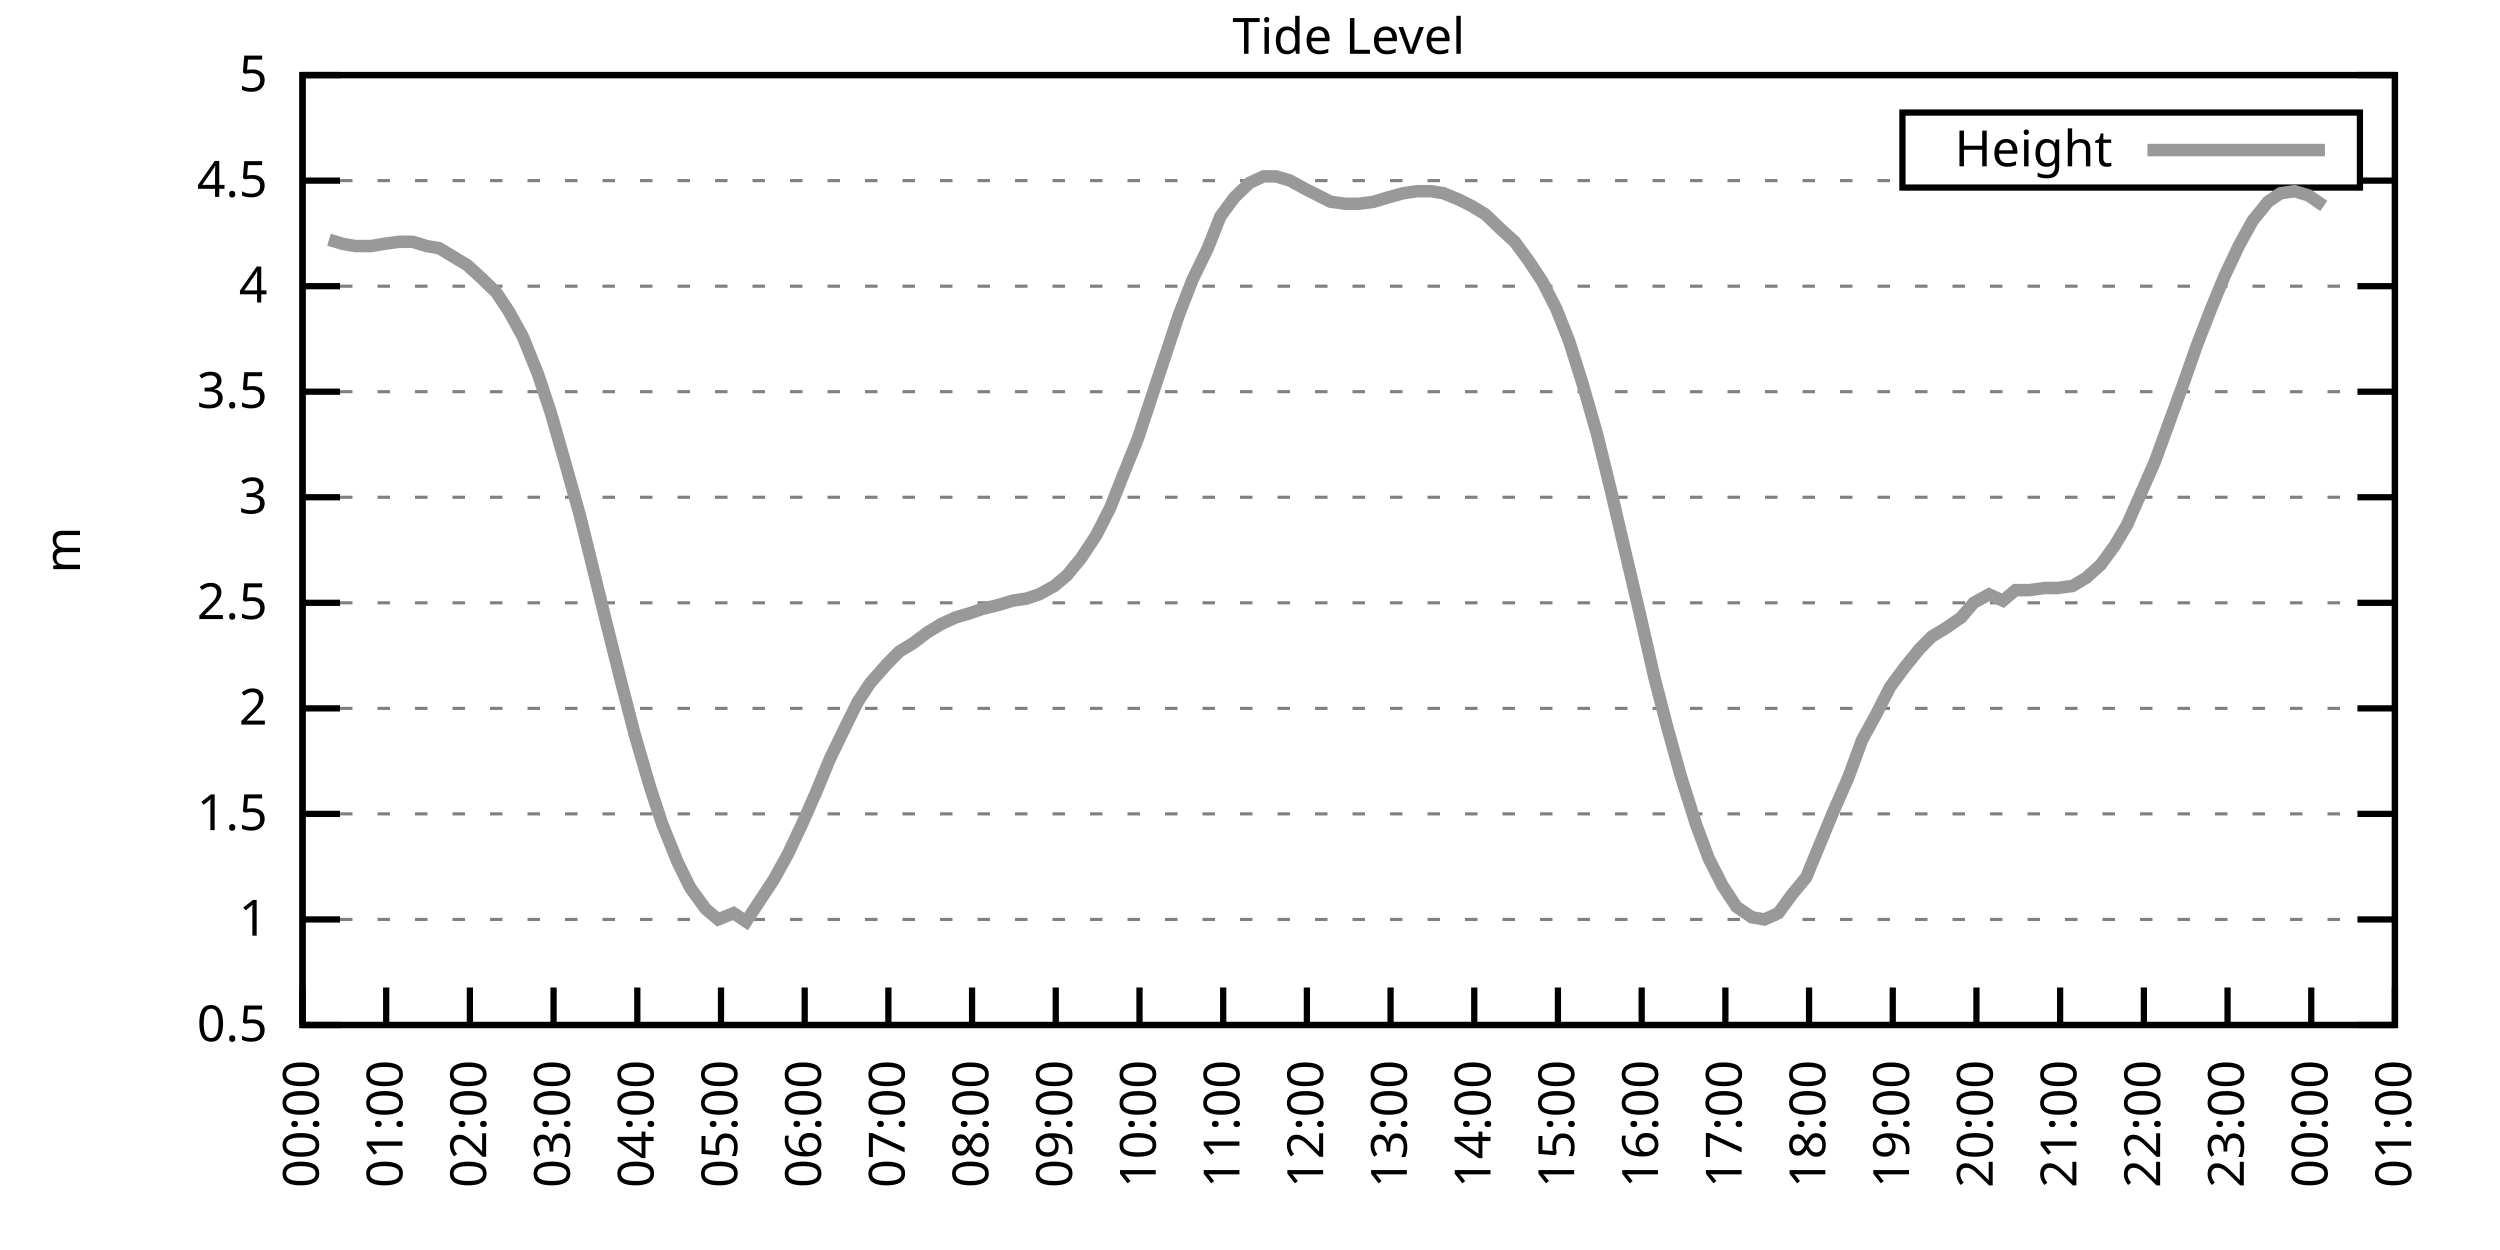
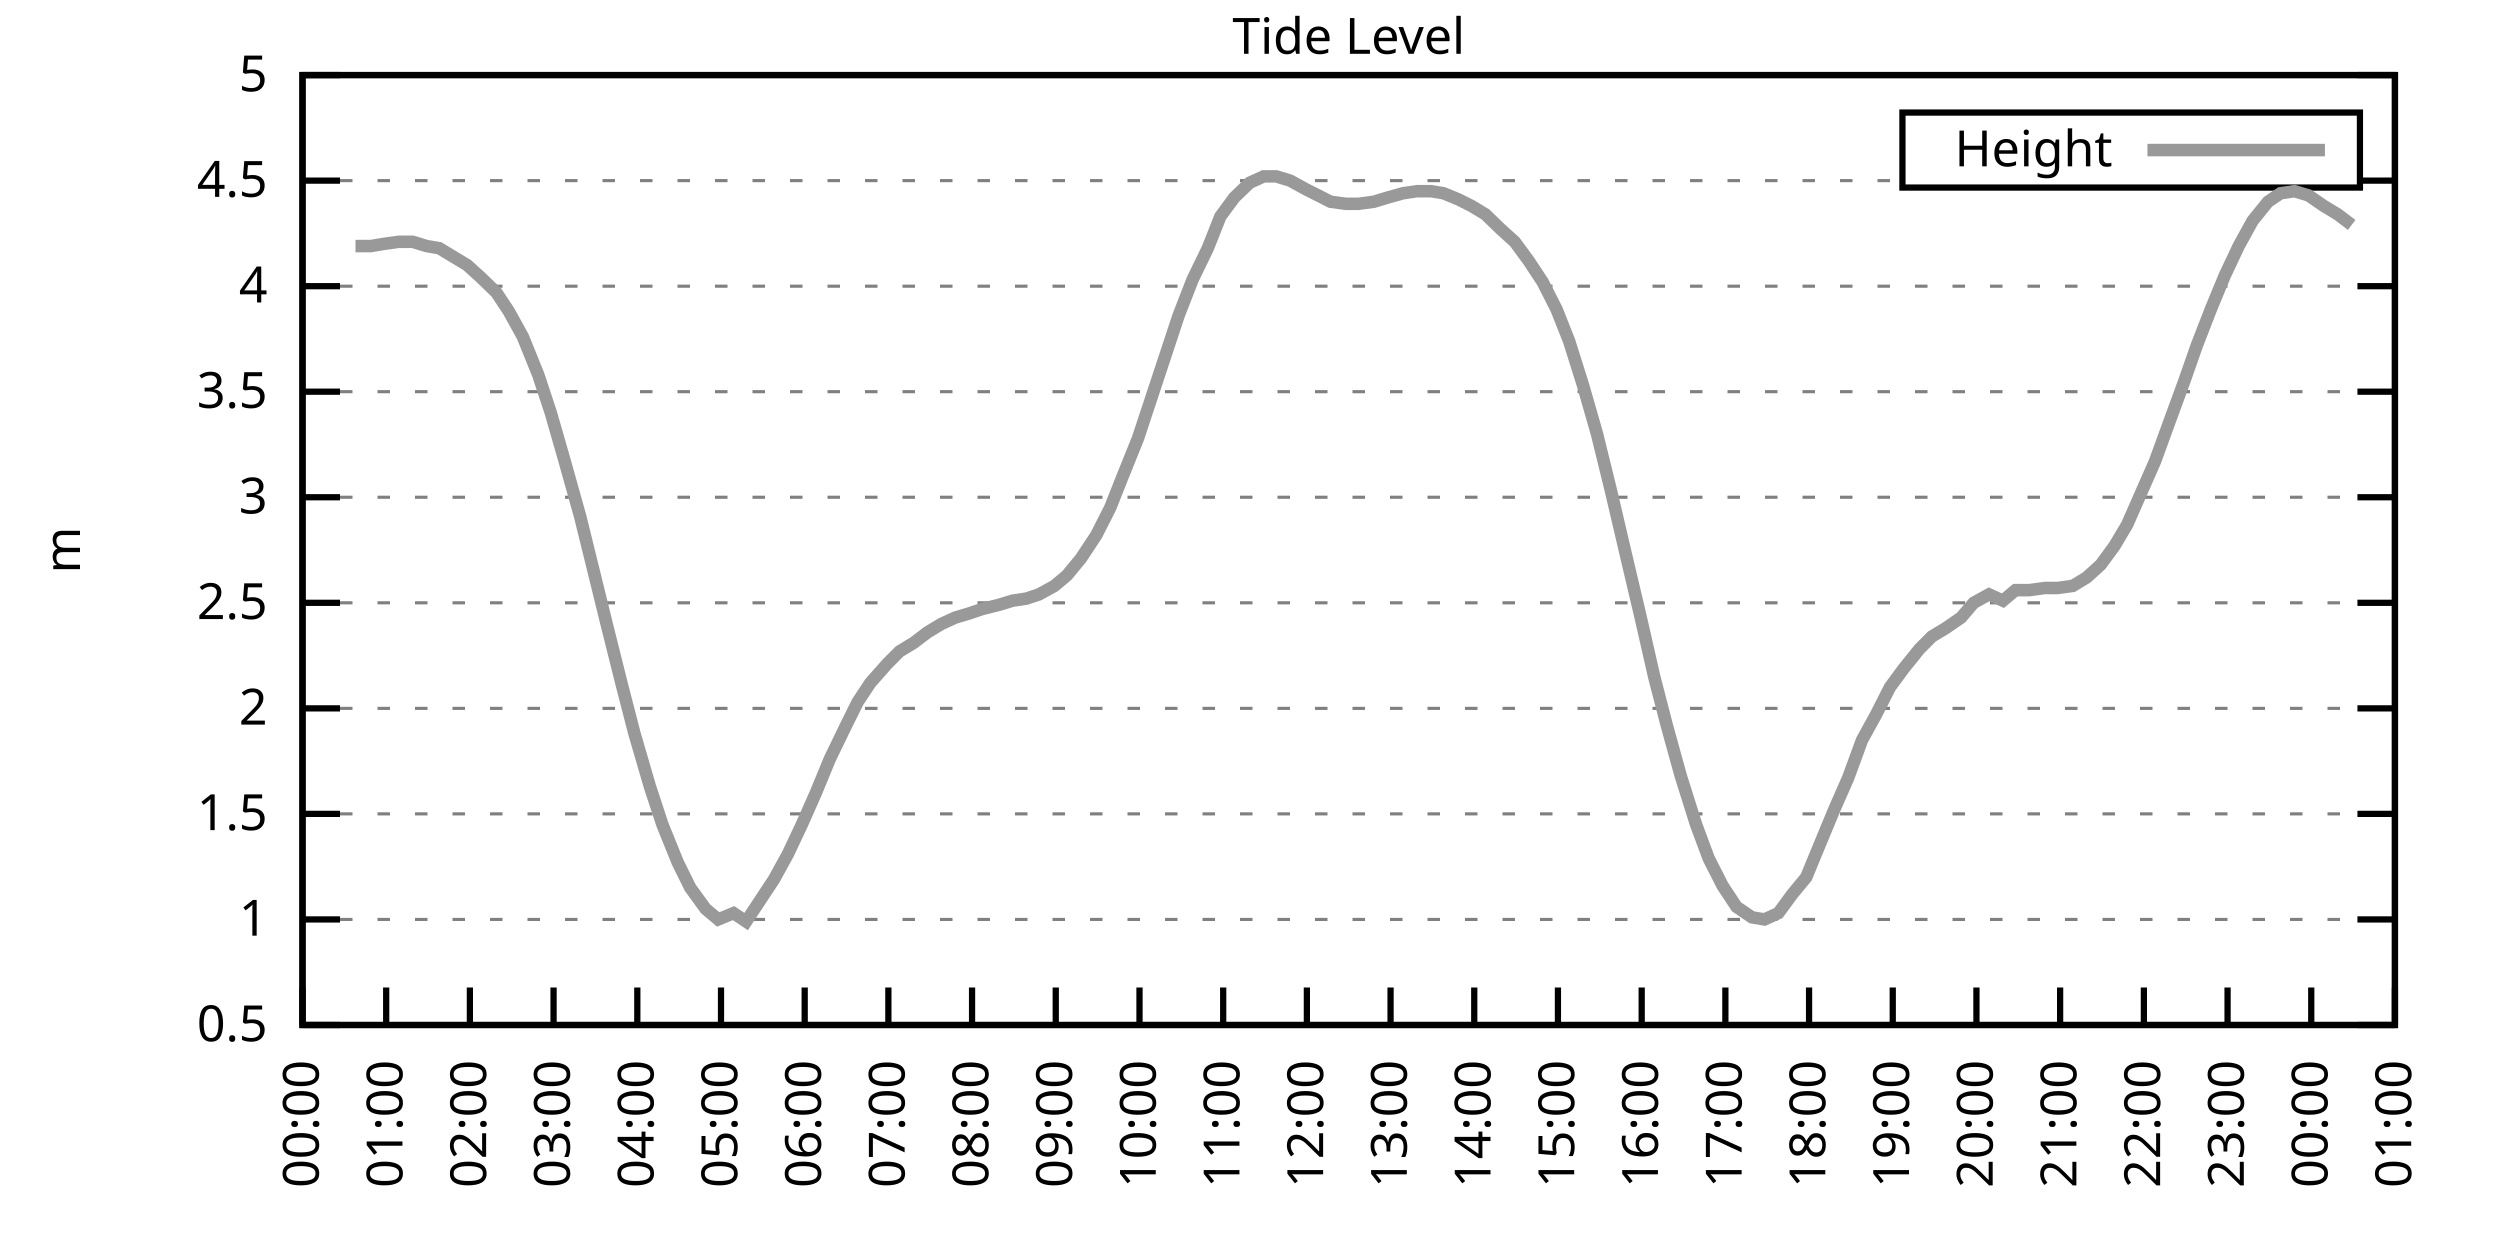
<svg xmlns="http://www.w3.org/2000/svg" xmlns:xlink="http://www.w3.org/1999/xlink" width="400" height="200" viewBox="0 0 400 200">
  <g id="gnuplot_canvas">
    <rect x="0" y="0" width="400" height="200" fill="none" />
    <defs>
      <circle id="gpDot" r="0.5" stroke-width="0.5" stroke="currentColor" />
      <path id="gpPt0" stroke-width="0.333" stroke="currentColor" d="M-1,0 h2 M0,-1 v2" />
      <path id="gpPt1" stroke-width="0.333" stroke="currentColor" d="M-1,-1 L1,1 M1,-1 L-1,1" />
      <path id="gpPt2" stroke-width="0.333" stroke="currentColor" d="M-1,0 L1,0 M0,-1 L0,1 M-1,-1 L1,1 M-1,1 L1,-1" />
      <rect id="gpPt3" stroke-width="0.333" stroke="currentColor" x="-1" y="-1" width="2" height="2" />
      <rect id="gpPt4" stroke-width="0.333" stroke="currentColor" fill="currentColor" x="-1" y="-1" width="2" height="2" />
      <circle id="gpPt5" stroke-width="0.333" stroke="currentColor" cx="0" cy="0" r="1" />
      <use xlink:href="#gpPt5" id="gpPt6" fill="currentColor" stroke="none" />
      <path id="gpPt7" stroke-width="0.333" stroke="currentColor" d="M0,-1.33 L-1.33,0.67 L1.33,0.67 z" />
      <use xlink:href="#gpPt7" id="gpPt8" fill="currentColor" stroke="none" />
      <use xlink:href="#gpPt7" id="gpPt9" stroke="currentColor" transform="rotate(180)" />
      <use xlink:href="#gpPt9" id="gpPt10" fill="currentColor" stroke="none" />
      <use xlink:href="#gpPt3" id="gpPt11" stroke="currentColor" transform="rotate(45)" />
      <use xlink:href="#gpPt11" id="gpPt12" fill="currentColor" stroke="none" />
      <path id="gpPt13" stroke-width="0.333" stroke="currentColor" d="M0,1.330 L1.265,0.411 L0.782,-1.067 L-0.782,-1.076 L-1.265,0.411 z" />
      <use xlink:href="#gpPt13" id="gpPt14" fill="currentColor" stroke="none" />
      <filter id="textbox" filterUnits="objectBoundingBox" x="0" y="0" height="1" width="1">
        <feFlood flood-color="white" flood-opacity="1" result="bgnd" />
        <feComposite in="SourceGraphic" in2="bgnd" operator="atop" />
      </filter>
      <filter id="greybox" filterUnits="objectBoundingBox" x="0" y="0" height="1" width="1">
        <feFlood flood-color="lightgrey" flood-opacity="1" result="grey" />
        <feComposite in="SourceGraphic" in2="grey" operator="atop" />
      </filter>
    </defs>
    <g fill="none" color="white" stroke="currentColor" stroke-width="1.00" stroke-linecap="butt" stroke-linejoin="miter">
</g>
    <g fill="none" color="black" stroke="currentColor" stroke-width="1.00" stroke-linecap="butt" stroke-linejoin="miter">
      <g stroke="none" shape-rendering="crispEdges">
        <polygon fill="rgb(255, 255, 255)" points="48.40,164.00 383.18,164.00 383.18,12.02 48.40,12.02 " />
      </g>
    </g>
    <g fill="none" color="black" stroke="currentColor" stroke-width="1.00" stroke-linecap="butt" stroke-linejoin="miter">
</g>
    <g fill="none" color="black" stroke="black" stroke-width="0.50" stroke-linecap="butt" stroke-linejoin="miter">
</g>
    <g fill="none" color="gray" stroke="currentColor" stroke-width="0.50" stroke-linecap="butt" stroke-linejoin="miter">
      <path stroke="gray" stroke-dasharray="2,4" class="gridline" d="M48.40,164.00 L383.19,164.00  " />
    </g>
    <g fill="none" color="gray" stroke="gray" stroke-width="1.00" stroke-linecap="butt" stroke-linejoin="miter">
</g>
    <g fill="none" color="black" stroke="currentColor" stroke-width="1.00" stroke-linecap="butt" stroke-linejoin="miter">
      <path stroke="black" d="M48.40,164.00 L54.40,164.00 M383.19,164.00 L377.19,164.00  " />
      <g transform="translate(42.80,166.60)" stroke="none" fill="black" font-family="Sans" font-size="8.00" text-anchor="end">
        <text>
          <tspan font-family="Sans"> 0.5</tspan>
        </text>
      </g>
    </g>
    <g fill="none" color="black" stroke="currentColor" stroke-width="1.00" stroke-linecap="butt" stroke-linejoin="miter">
</g>
    <g fill="none" color="black" stroke="black" stroke-width="0.50" stroke-linecap="butt" stroke-linejoin="miter">
</g>
    <g fill="none" color="gray" stroke="currentColor" stroke-width="0.50" stroke-linecap="butt" stroke-linejoin="miter">
      <path stroke="gray" stroke-dasharray="2,4" class="gridline" d="M48.40,147.11 L383.19,147.11  " />
    </g>
    <g fill="none" color="gray" stroke="gray" stroke-width="1.00" stroke-linecap="butt" stroke-linejoin="miter">
</g>
    <g fill="none" color="black" stroke="currentColor" stroke-width="1.00" stroke-linecap="butt" stroke-linejoin="miter">
      <path stroke="black" d="M48.40,147.11 L54.40,147.11 M383.19,147.11 L377.19,147.11  " />
      <g transform="translate(42.80,149.71)" stroke="none" fill="black" font-family="Sans" font-size="8.00" text-anchor="end">
        <text>
          <tspan font-family="Sans"> 1</tspan>
        </text>
      </g>
    </g>
    <g fill="none" color="black" stroke="currentColor" stroke-width="1.00" stroke-linecap="butt" stroke-linejoin="miter">
</g>
    <g fill="none" color="black" stroke="black" stroke-width="0.50" stroke-linecap="butt" stroke-linejoin="miter">
</g>
    <g fill="none" color="gray" stroke="currentColor" stroke-width="0.50" stroke-linecap="butt" stroke-linejoin="miter">
      <path stroke="gray" stroke-dasharray="2,4" class="gridline" d="M48.40,130.22 L383.19,130.22  " />
    </g>
    <g fill="none" color="gray" stroke="gray" stroke-width="1.00" stroke-linecap="butt" stroke-linejoin="miter">
</g>
    <g fill="none" color="black" stroke="currentColor" stroke-width="1.00" stroke-linecap="butt" stroke-linejoin="miter">
      <path stroke="black" d="M48.40,130.22 L54.40,130.22 M383.19,130.22 L377.19,130.22  " />
      <g transform="translate(42.80,132.82)" stroke="none" fill="black" font-family="Sans" font-size="8.00" text-anchor="end">
        <text>
          <tspan font-family="Sans"> 1.5</tspan>
        </text>
      </g>
    </g>
    <g fill="none" color="black" stroke="currentColor" stroke-width="1.00" stroke-linecap="butt" stroke-linejoin="miter">
</g>
    <g fill="none" color="black" stroke="black" stroke-width="0.50" stroke-linecap="butt" stroke-linejoin="miter">
</g>
    <g fill="none" color="gray" stroke="currentColor" stroke-width="0.50" stroke-linecap="butt" stroke-linejoin="miter">
      <path stroke="gray" stroke-dasharray="2,4" class="gridline" d="M48.40,113.34 L383.19,113.34  " />
    </g>
    <g fill="none" color="gray" stroke="gray" stroke-width="1.00" stroke-linecap="butt" stroke-linejoin="miter">
</g>
    <g fill="none" color="black" stroke="currentColor" stroke-width="1.00" stroke-linecap="butt" stroke-linejoin="miter">
      <path stroke="black" d="M48.40,113.34 L54.40,113.34 M383.19,113.34 L377.19,113.34  " />
      <g transform="translate(42.80,115.94)" stroke="none" fill="black" font-family="Sans" font-size="8.00" text-anchor="end">
        <text>
          <tspan font-family="Sans"> 2</tspan>
        </text>
      </g>
    </g>
    <g fill="none" color="black" stroke="currentColor" stroke-width="1.00" stroke-linecap="butt" stroke-linejoin="miter">
</g>
    <g fill="none" color="black" stroke="black" stroke-width="0.50" stroke-linecap="butt" stroke-linejoin="miter">
</g>
    <g fill="none" color="gray" stroke="currentColor" stroke-width="0.50" stroke-linecap="butt" stroke-linejoin="miter">
      <path stroke="gray" stroke-dasharray="2,4" class="gridline" d="M48.40,96.45 L383.19,96.45  " />
    </g>
    <g fill="none" color="gray" stroke="gray" stroke-width="1.00" stroke-linecap="butt" stroke-linejoin="miter">
</g>
    <g fill="none" color="black" stroke="currentColor" stroke-width="1.00" stroke-linecap="butt" stroke-linejoin="miter">
      <path stroke="black" d="M48.40,96.45 L54.40,96.45 M383.19,96.45 L377.19,96.45  " />
      <g transform="translate(42.80,99.05)" stroke="none" fill="black" font-family="Sans" font-size="8.00" text-anchor="end">
        <text>
          <tspan font-family="Sans"> 2.5</tspan>
        </text>
      </g>
    </g>
    <g fill="none" color="black" stroke="currentColor" stroke-width="1.00" stroke-linecap="butt" stroke-linejoin="miter">
</g>
    <g fill="none" color="black" stroke="black" stroke-width="0.50" stroke-linecap="butt" stroke-linejoin="miter">
</g>
    <g fill="none" color="gray" stroke="currentColor" stroke-width="0.50" stroke-linecap="butt" stroke-linejoin="miter">
      <path stroke="gray" stroke-dasharray="2,4" class="gridline" d="M48.40,79.56 L383.19,79.56  " />
    </g>
    <g fill="none" color="gray" stroke="gray" stroke-width="1.00" stroke-linecap="butt" stroke-linejoin="miter">
</g>
    <g fill="none" color="black" stroke="currentColor" stroke-width="1.00" stroke-linecap="butt" stroke-linejoin="miter">
      <path stroke="black" d="M48.40,79.56 L54.40,79.56 M383.19,79.56 L377.19,79.56  " />
      <g transform="translate(42.80,82.16)" stroke="none" fill="black" font-family="Sans" font-size="8.00" text-anchor="end">
        <text>
          <tspan font-family="Sans"> 3</tspan>
        </text>
      </g>
    </g>
    <g fill="none" color="black" stroke="currentColor" stroke-width="1.00" stroke-linecap="butt" stroke-linejoin="miter">
</g>
    <g fill="none" color="black" stroke="black" stroke-width="0.50" stroke-linecap="butt" stroke-linejoin="miter">
</g>
    <g fill="none" color="gray" stroke="currentColor" stroke-width="0.50" stroke-linecap="butt" stroke-linejoin="miter">
      <path stroke="gray" stroke-dasharray="2,4" class="gridline" d="M48.40,62.67 L383.19,62.67  " />
    </g>
    <g fill="none" color="gray" stroke="gray" stroke-width="1.00" stroke-linecap="butt" stroke-linejoin="miter">
</g>
    <g fill="none" color="black" stroke="currentColor" stroke-width="1.00" stroke-linecap="butt" stroke-linejoin="miter">
      <path stroke="black" d="M48.40,62.67 L54.40,62.67 M383.19,62.67 L377.19,62.67  " />
      <g transform="translate(42.80,65.27)" stroke="none" fill="black" font-family="Sans" font-size="8.00" text-anchor="end">
        <text>
          <tspan font-family="Sans"> 3.5</tspan>
        </text>
      </g>
    </g>
    <g fill="none" color="black" stroke="currentColor" stroke-width="1.00" stroke-linecap="butt" stroke-linejoin="miter">
</g>
    <g fill="none" color="black" stroke="black" stroke-width="0.50" stroke-linecap="butt" stroke-linejoin="miter">
</g>
    <g fill="none" color="gray" stroke="currentColor" stroke-width="0.50" stroke-linecap="butt" stroke-linejoin="miter">
      <path stroke="gray" stroke-dasharray="2,4" class="gridline" d="M48.40,45.79 L383.19,45.79  " />
    </g>
    <g fill="none" color="gray" stroke="gray" stroke-width="1.00" stroke-linecap="butt" stroke-linejoin="miter">
</g>
    <g fill="none" color="black" stroke="currentColor" stroke-width="1.00" stroke-linecap="butt" stroke-linejoin="miter">
      <path stroke="black" d="M48.40,45.79 L54.40,45.79 M383.19,45.79 L377.19,45.79  " />
      <g transform="translate(42.80,48.39)" stroke="none" fill="black" font-family="Sans" font-size="8.00" text-anchor="end">
        <text>
          <tspan font-family="Sans"> 4</tspan>
        </text>
      </g>
    </g>
    <g fill="none" color="black" stroke="currentColor" stroke-width="1.00" stroke-linecap="butt" stroke-linejoin="miter">
</g>
    <g fill="none" color="black" stroke="black" stroke-width="0.50" stroke-linecap="butt" stroke-linejoin="miter">
</g>
    <g fill="none" color="gray" stroke="currentColor" stroke-width="0.50" stroke-linecap="butt" stroke-linejoin="miter">
      <path stroke="gray" stroke-dasharray="2,4" class="gridline" d="M48.40,28.90 L304.39,28.90 M377.59,28.90 L383.19,28.90  " />
    </g>
    <g fill="none" color="gray" stroke="gray" stroke-width="1.00" stroke-linecap="butt" stroke-linejoin="miter">
</g>
    <g fill="none" color="black" stroke="currentColor" stroke-width="1.00" stroke-linecap="butt" stroke-linejoin="miter">
      <path stroke="black" d="M48.40,28.90 L54.40,28.90 M383.19,28.90 L377.19,28.90  " />
      <g transform="translate(42.80,31.50)" stroke="none" fill="black" font-family="Sans" font-size="8.00" text-anchor="end">
        <text>
          <tspan font-family="Sans"> 4.5</tspan>
        </text>
      </g>
    </g>
    <g fill="none" color="black" stroke="currentColor" stroke-width="1.00" stroke-linecap="butt" stroke-linejoin="miter">
</g>
    <g fill="none" color="black" stroke="black" stroke-width="0.50" stroke-linecap="butt" stroke-linejoin="miter">
</g>
    <g fill="none" color="gray" stroke="currentColor" stroke-width="0.50" stroke-linecap="butt" stroke-linejoin="miter">
      <path stroke="gray" stroke-dasharray="2,4" class="gridline" d="M48.40,12.01 L383.19,12.01  " />
    </g>
    <g fill="none" color="gray" stroke="gray" stroke-width="1.00" stroke-linecap="butt" stroke-linejoin="miter">
</g>
    <g fill="none" color="black" stroke="currentColor" stroke-width="1.00" stroke-linecap="butt" stroke-linejoin="miter">
      <path stroke="black" d="M48.40,12.01 L54.40,12.01 M383.19,12.01 L377.19,12.01  " />
      <g transform="translate(42.80,14.61)" stroke="none" fill="black" font-family="Sans" font-size="8.00" text-anchor="end">
        <text>
          <tspan font-family="Sans"> 5</tspan>
        </text>
      </g>
    </g>
    <g fill="none" color="black" stroke="currentColor" stroke-width="1.00" stroke-linecap="butt" stroke-linejoin="miter">
      <path stroke="black" d="M48.40,164.00 L48.40,158.00  " />
      <g transform="translate(51.00,169.60) rotate(270.00)" stroke="none" fill="black" font-family="Sans" font-size="8.00" text-anchor="end">
        <text>
          <tspan font-family="Sans">00:00</tspan>
        </text>
      </g>
    </g>
    <g fill="none" color="black" stroke="currentColor" stroke-width="1.00" stroke-linecap="butt" stroke-linejoin="miter">
      <path stroke="black" d="M61.79,164.00 L61.79,158.00  " />
      <g transform="translate(64.39,169.60) rotate(270.00)" stroke="none" fill="black" font-family="Sans" font-size="8.00" text-anchor="end">
        <text>
          <tspan font-family="Sans">01:00</tspan>
        </text>
      </g>
    </g>
    <g fill="none" color="black" stroke="currentColor" stroke-width="1.00" stroke-linecap="butt" stroke-linejoin="miter">
      <path stroke="black" d="M75.18,164.00 L75.18,158.00  " />
      <g transform="translate(77.78,169.60) rotate(270.00)" stroke="none" fill="black" font-family="Sans" font-size="8.00" text-anchor="end">
        <text>
          <tspan font-family="Sans">02:00</tspan>
        </text>
      </g>
    </g>
    <g fill="none" color="black" stroke="currentColor" stroke-width="1.00" stroke-linecap="butt" stroke-linejoin="miter">
      <path stroke="black" d="M88.57,164.00 L88.57,158.00  " />
      <g transform="translate(91.17,169.60) rotate(270.00)" stroke="none" fill="black" font-family="Sans" font-size="8.00" text-anchor="end">
        <text>
          <tspan font-family="Sans">03:00</tspan>
        </text>
      </g>
    </g>
    <g fill="none" color="black" stroke="currentColor" stroke-width="1.00" stroke-linecap="butt" stroke-linejoin="miter">
      <path stroke="black" d="M101.97,164.00 L101.97,158.00  " />
      <g transform="translate(104.57,169.60) rotate(270.00)" stroke="none" fill="black" font-family="Sans" font-size="8.00" text-anchor="end">
        <text>
          <tspan font-family="Sans">04:00</tspan>
        </text>
      </g>
    </g>
    <g fill="none" color="black" stroke="currentColor" stroke-width="1.00" stroke-linecap="butt" stroke-linejoin="miter">
      <path stroke="black" d="M115.36,164.00 L115.36,158.00  " />
      <g transform="translate(117.96,169.60) rotate(270.00)" stroke="none" fill="black" font-family="Sans" font-size="8.00" text-anchor="end">
        <text>
          <tspan font-family="Sans">05:00</tspan>
        </text>
      </g>
    </g>
    <g fill="none" color="black" stroke="currentColor" stroke-width="1.00" stroke-linecap="butt" stroke-linejoin="miter">
      <path stroke="black" d="M128.75,164.00 L128.75,158.00  " />
      <g transform="translate(131.35,169.60) rotate(270.00)" stroke="none" fill="black" font-family="Sans" font-size="8.00" text-anchor="end">
        <text>
          <tspan font-family="Sans">06:00</tspan>
        </text>
      </g>
    </g>
    <g fill="none" color="black" stroke="currentColor" stroke-width="1.00" stroke-linecap="butt" stroke-linejoin="miter">
      <path stroke="black" d="M142.14,164.00 L142.14,158.00  " />
      <g transform="translate(144.74,169.60) rotate(270.00)" stroke="none" fill="black" font-family="Sans" font-size="8.00" text-anchor="end">
        <text>
          <tspan font-family="Sans">07:00</tspan>
        </text>
      </g>
    </g>
    <g fill="none" color="black" stroke="currentColor" stroke-width="1.00" stroke-linecap="butt" stroke-linejoin="miter">
      <path stroke="black" d="M155.53,164.00 L155.53,158.00  " />
      <g transform="translate(158.13,169.60) rotate(270.00)" stroke="none" fill="black" font-family="Sans" font-size="8.00" text-anchor="end">
        <text>
          <tspan font-family="Sans">08:00</tspan>
        </text>
      </g>
    </g>
    <g fill="none" color="black" stroke="currentColor" stroke-width="1.00" stroke-linecap="butt" stroke-linejoin="miter">
      <path stroke="black" d="M168.92,164.00 L168.92,158.00  " />
      <g transform="translate(171.52,169.60) rotate(270.00)" stroke="none" fill="black" font-family="Sans" font-size="8.00" text-anchor="end">
        <text>
          <tspan font-family="Sans">09:00</tspan>
        </text>
      </g>
    </g>
    <g fill="none" color="black" stroke="currentColor" stroke-width="1.00" stroke-linecap="butt" stroke-linejoin="miter">
      <path stroke="black" d="M182.32,164.00 L182.32,158.00  " />
      <g transform="translate(184.92,169.60) rotate(270.00)" stroke="none" fill="black" font-family="Sans" font-size="8.00" text-anchor="end">
        <text>
          <tspan font-family="Sans">10:00</tspan>
        </text>
      </g>
    </g>
    <g fill="none" color="black" stroke="currentColor" stroke-width="1.00" stroke-linecap="butt" stroke-linejoin="miter">
      <path stroke="black" d="M195.71,164.00 L195.71,158.00  " />
      <g transform="translate(198.31,169.60) rotate(270.00)" stroke="none" fill="black" font-family="Sans" font-size="8.00" text-anchor="end">
        <text>
          <tspan font-family="Sans">11:00</tspan>
        </text>
      </g>
    </g>
    <g fill="none" color="black" stroke="currentColor" stroke-width="1.00" stroke-linecap="butt" stroke-linejoin="miter">
      <path stroke="black" d="M209.10,164.00 L209.10,158.00  " />
      <g transform="translate(211.70,169.60) rotate(270.00)" stroke="none" fill="black" font-family="Sans" font-size="8.00" text-anchor="end">
        <text>
          <tspan font-family="Sans">12:00</tspan>
        </text>
      </g>
    </g>
    <g fill="none" color="black" stroke="currentColor" stroke-width="1.00" stroke-linecap="butt" stroke-linejoin="miter">
      <path stroke="black" d="M222.49,164.00 L222.49,158.00  " />
      <g transform="translate(225.09,169.60) rotate(270.00)" stroke="none" fill="black" font-family="Sans" font-size="8.00" text-anchor="end">
        <text>
          <tspan font-family="Sans">13:00</tspan>
        </text>
      </g>
    </g>
    <g fill="none" color="black" stroke="currentColor" stroke-width="1.00" stroke-linecap="butt" stroke-linejoin="miter">
      <path stroke="black" d="M235.88,164.00 L235.88,158.00  " />
      <g transform="translate(238.48,169.60) rotate(270.00)" stroke="none" fill="black" font-family="Sans" font-size="8.00" text-anchor="end">
        <text>
          <tspan font-family="Sans">14:00</tspan>
        </text>
      </g>
    </g>
    <g fill="none" color="black" stroke="currentColor" stroke-width="1.00" stroke-linecap="butt" stroke-linejoin="miter">
      <path stroke="black" d="M249.27,164.00 L249.27,158.00  " />
      <g transform="translate(251.87,169.60) rotate(270.00)" stroke="none" fill="black" font-family="Sans" font-size="8.00" text-anchor="end">
        <text>
          <tspan font-family="Sans">15:00</tspan>
        </text>
      </g>
    </g>
    <g fill="none" color="black" stroke="currentColor" stroke-width="1.00" stroke-linecap="butt" stroke-linejoin="miter">
      <path stroke="black" d="M262.67,164.00 L262.67,158.00  " />
      <g transform="translate(265.27,169.60) rotate(270.00)" stroke="none" fill="black" font-family="Sans" font-size="8.00" text-anchor="end">
        <text>
          <tspan font-family="Sans">16:00</tspan>
        </text>
      </g>
    </g>
    <g fill="none" color="black" stroke="currentColor" stroke-width="1.00" stroke-linecap="butt" stroke-linejoin="miter">
      <path stroke="black" d="M276.06,164.00 L276.06,158.00  " />
      <g transform="translate(278.66,169.60) rotate(270.00)" stroke="none" fill="black" font-family="Sans" font-size="8.00" text-anchor="end">
        <text>
          <tspan font-family="Sans">17:00</tspan>
        </text>
      </g>
    </g>
    <g fill="none" color="black" stroke="currentColor" stroke-width="1.00" stroke-linecap="butt" stroke-linejoin="miter">
      <path stroke="black" d="M289.45,164.00 L289.45,158.00  " />
      <g transform="translate(292.05,169.60) rotate(270.00)" stroke="none" fill="black" font-family="Sans" font-size="8.00" text-anchor="end">
        <text>
          <tspan font-family="Sans">18:00</tspan>
        </text>
      </g>
    </g>
    <g fill="none" color="black" stroke="currentColor" stroke-width="1.00" stroke-linecap="butt" stroke-linejoin="miter">
      <path stroke="black" d="M302.84,164.00 L302.84,158.00  " />
      <g transform="translate(305.44,169.60) rotate(270.00)" stroke="none" fill="black" font-family="Sans" font-size="8.00" text-anchor="end">
        <text>
          <tspan font-family="Sans">19:00</tspan>
        </text>
      </g>
    </g>
    <g fill="none" color="black" stroke="currentColor" stroke-width="1.00" stroke-linecap="butt" stroke-linejoin="miter">
      <path stroke="black" d="M316.23,164.00 L316.23,158.00  " />
      <g transform="translate(318.83,169.60) rotate(270.00)" stroke="none" fill="black" font-family="Sans" font-size="8.00" text-anchor="end">
        <text>
          <tspan font-family="Sans">20:00</tspan>
        </text>
      </g>
    </g>
    <g fill="none" color="black" stroke="currentColor" stroke-width="1.00" stroke-linecap="butt" stroke-linejoin="miter">
      <path stroke="black" d="M329.62,164.00 L329.62,158.00  " />
      <g transform="translate(332.22,169.60) rotate(270.00)" stroke="none" fill="black" font-family="Sans" font-size="8.00" text-anchor="end">
        <text>
          <tspan font-family="Sans">21:00</tspan>
        </text>
      </g>
    </g>
    <g fill="none" color="black" stroke="currentColor" stroke-width="1.00" stroke-linecap="butt" stroke-linejoin="miter">
      <path stroke="black" d="M343.02,164.00 L343.02,158.00  " />
      <g transform="translate(345.62,169.60) rotate(270.00)" stroke="none" fill="black" font-family="Sans" font-size="8.00" text-anchor="end">
        <text>
          <tspan font-family="Sans">22:00</tspan>
        </text>
      </g>
    </g>
    <g fill="none" color="black" stroke="currentColor" stroke-width="1.00" stroke-linecap="butt" stroke-linejoin="miter">
      <path stroke="black" d="M356.41,164.00 L356.41,158.00  " />
      <g transform="translate(359.01,169.60) rotate(270.00)" stroke="none" fill="black" font-family="Sans" font-size="8.00" text-anchor="end">
        <text>
          <tspan font-family="Sans">23:00</tspan>
        </text>
      </g>
    </g>
    <g fill="none" color="black" stroke="currentColor" stroke-width="1.00" stroke-linecap="butt" stroke-linejoin="miter">
      <path stroke="black" d="M369.80,164.00 L369.80,158.00  " />
      <g transform="translate(372.40,169.60) rotate(270.00)" stroke="none" fill="black" font-family="Sans" font-size="8.00" text-anchor="end">
        <text>
          <tspan font-family="Sans">00:00</tspan>
        </text>
      </g>
    </g>
    <g fill="none" color="black" stroke="currentColor" stroke-width="1.00" stroke-linecap="butt" stroke-linejoin="miter">
      <path stroke="black" d="M383.19,164.00 L383.19,158.00  " />
      <g transform="translate(385.79,169.60) rotate(270.00)" stroke="none" fill="black" font-family="Sans" font-size="8.00" text-anchor="end">
        <text>
          <tspan font-family="Sans">01:00</tspan>
        </text>
      </g>
    </g>
    <g fill="none" color="black" stroke="currentColor" stroke-width="1.00" stroke-linecap="butt" stroke-linejoin="miter">
</g>
    <g fill="none" color="black" stroke="currentColor" stroke-width="1.00" stroke-linecap="butt" stroke-linejoin="miter">
      <path stroke="black" d="M48.40,12.01 L48.40,164.00 L383.19,164.00 L383.19,12.01 L48.40,12.01 Z  " />
    </g>
    <g fill="none" color="black" stroke="currentColor" stroke-width="1.00" stroke-linecap="butt" stroke-linejoin="miter">
</g>
    <g fill="none" color="black" stroke="currentColor" stroke-width="1.00" stroke-linecap="butt" stroke-linejoin="miter">
      <path stroke="black" d="M304.39,30.01 L304.39,18.01 L377.59,18.01 L377.59,30.01 L304.39,30.01 Z  " />
    </g>
    <g id="Tide_level_plot_1">
      <g fill="none" color="white" stroke="black" stroke-width="2.00" stroke-linecap="butt" stroke-linejoin="miter">
</g>
      <g fill="none" color="black" stroke="currentColor" stroke-width="2.00" stroke-linecap="butt" stroke-linejoin="miter">
        <g transform="translate(337.99,26.61)" stroke="none" fill="black" font-family="Sans" font-size="8.00" text-anchor="end">
          <text>
            <tspan font-family="Sans">Height</tspan>
          </text>
        </g>
      </g>
      <g fill="none" color="black" stroke="currentColor" stroke-width="2.00" stroke-linecap="butt" stroke-linejoin="miter">
-         <path stroke="rgb(153, 153, 153)" d="M343.59,24.01 L371.99,24.01 M52.64,38.35 L54.87,39.03 L56.88,39.37 L59.34,39.37 L61.35,39.03 L63.80,38.69   L66.03,38.69 L68.26,39.37 L70.27,39.71 L72.50,41.06 L74.74,42.41 L76.97,44.43 L79.42,46.80 L81.43,49.84   L83.66,53.89 L86.12,59.97 L88.13,66.05 L90.36,73.82 L92.82,82.60 L94.82,90.71 L97.06,99.83 L99.51,109.62   L101.52,117.39 L103.98,125.83 L105.98,131.91 L108.44,137.99 L110.45,142.05 L112.90,145.42 L114.91,147.11 L117.37,146.10   L119.38,147.45 L121.61,144.07 L123.84,140.69 L126.07,136.64 L128.30,131.91 L130.54,126.85 L132.77,121.44 L135.22,116.38   L137.23,112.32 L139.24,109.28 L141.92,106.24 L143.93,104.22 L146.16,102.87 L148.39,101.18 L150.62,99.83 L152.85,98.81   L155.09,98.14 L157.10,97.46 L159.77,96.79 L162.01,96.11 L164.24,95.77 L166.25,95.10 L168.70,93.75 L170.71,92.06   L172.94,89.36 L175.40,85.64 L177.63,81.25 L179.64,76.18 L182.09,70.10 L184.10,64.02 L186.56,56.59 L188.57,50.51   L190.80,44.77 L193.25,39.71 L195.26,34.64 L197.49,31.60 L199.95,29.24 L202.18,28.22 L204.19,28.22 L206.42,28.90   L208.88,30.25 L210.88,31.26 L212.89,32.28 L215.35,32.61 L217.36,32.61 L219.81,32.28 L222.04,31.60 L224.50,30.92   L226.73,30.59 L228.96,30.59 L230.97,30.92 L233.43,31.94 L235.44,32.95 L237.67,34.30 L240.12,36.67 L242.36,38.69   L244.59,41.73 L246.82,45.11 L249.05,49.50 L251.06,54.57 L253.29,61.66 L255.52,69.43 L257.76,78.55 L260.21,89.02   L262.44,98.48 L264.67,108.27 L266.68,116.04 L268.92,124.14 L271.37,131.91 L273.38,137.32 L275.61,141.71 L277.84,145.09   L280.30,146.77 L282.31,147.11 L284.54,146.10 L286.77,143.06 L289.00,140.36 L291.23,134.95 L293.47,129.55 L295.70,124.48   L297.93,118.40 L300.16,114.35 L302.39,109.96 L304.63,106.92 L307.08,103.88 L309.09,101.85 L311.32,100.50 L313.78,98.81   L315.79,96.45 L318.24,95.10 L320.47,96.11 L322.48,94.42 L324.71,94.42 L327.17,94.08 L329.18,94.08 L331.63,93.75   L333.86,92.40 L336.10,90.37 L338.33,87.33 L340.34,83.95 L342.57,78.89 L344.80,73.82 L347.26,67.06 L349.49,60.98   L351.50,55.24 L353.73,49.50 L355.96,44.10 L358.19,39.37 L360.42,35.32 L362.88,32.28 L364.89,30.92 L367.12,30.59   L369.35,31.26 L371.81,32.95  " />
+         <path stroke="rgb(153, 153, 153)" d="M343.59,24.01 L371.99,24.01 M56.88,39.37 L59.34,39.37 L61.35,39.03 L63.80,38.69 L66.03,38.69 L68.26,39.37   L70.27,39.71 L72.50,41.06 L74.74,42.41 L76.97,44.43 L79.42,46.80 L81.43,49.84 L83.66,53.89 L86.12,59.97   L88.13,66.05 L90.36,73.82 L92.82,82.60 L94.82,90.71 L97.06,99.83 L99.51,109.62 L101.52,117.39 L103.98,125.83   L105.98,131.91 L108.44,137.99 L110.45,142.05 L112.90,145.42 L114.91,147.11 L117.37,146.10 L119.38,147.45 L121.61,144.07   L123.84,140.69 L126.07,136.64 L128.30,131.91 L130.54,126.85 L132.77,121.44 L135.22,116.38 L137.23,112.32 L139.24,109.28   L141.92,106.24 L143.93,104.22 L146.16,102.87 L148.39,101.18 L150.62,99.83 L152.85,98.81 L155.09,98.14 L157.10,97.46   L159.77,96.79 L162.01,96.11 L164.24,95.77 L166.25,95.10 L168.70,93.75 L170.71,92.06 L172.94,89.36 L175.40,85.64   L177.63,81.25 L179.64,76.18 L182.09,70.10 L184.10,64.02 L186.56,56.59 L188.57,50.51 L190.80,44.77 L193.25,39.71   L195.26,34.64 L197.49,31.60 L199.95,29.24 L202.18,28.22 L204.19,28.22 L206.42,28.90 L208.88,30.25 L210.88,31.26   L212.89,32.28 L215.35,32.61 L217.36,32.61 L219.81,32.28 L222.04,31.60 L224.50,30.92 L226.73,30.59 L228.96,30.59   L230.97,30.92 L233.43,31.94 L235.44,32.95 L237.67,34.30 L240.12,36.67 L242.36,38.69 L244.59,41.73 L246.82,45.11   L249.05,49.50 L251.06,54.57 L253.29,61.66 L255.52,69.43 L257.76,78.55 L260.21,89.02 L262.44,98.48 L264.67,108.27   L266.68,116.04 L268.92,124.14 L271.37,131.91 L273.38,137.32 L275.61,141.71 L277.84,145.09 L280.30,146.77 L282.31,147.11   L284.54,146.10 L286.77,143.06 L289.00,140.36 L291.23,134.95 L293.47,129.55 L295.70,124.48 L297.93,118.40 L300.16,114.35   L302.39,109.96 L304.63,106.92 L307.08,103.88 L309.09,101.85 L311.32,100.50 L313.78,98.81 L315.79,96.45 L318.24,95.10   L320.47,96.11 L322.48,94.42 L324.71,94.42 L327.17,94.08 L329.18,94.08 L331.63,93.75 L333.86,92.40 L336.10,90.37   L338.33,87.33 L340.34,83.95 L342.57,78.89 L344.80,73.82 L347.26,67.06 L349.49,60.98 L351.50,55.24 L353.73,49.50   L355.96,44.10 L358.19,39.37 L360.42,35.32 L362.88,32.28 L364.89,30.92 L367.12,30.59 L369.35,31.26 L371.81,32.95   L374.04,34.30 L376.27,35.99  " />
      </g>
    </g>
    <g fill="none" color="black" stroke="currentColor" stroke-width="2.00" stroke-linecap="butt" stroke-linejoin="miter">
</g>
    <g fill="none" color="black" stroke="black" stroke-width="1.00" stroke-linecap="butt" stroke-linejoin="miter">
</g>
    <g fill="none" color="black" stroke="currentColor" stroke-width="1.00" stroke-linecap="butt" stroke-linejoin="miter">
      <path stroke="black" d="M48.40,12.01 L48.40,164.00 L383.19,164.00 L383.19,12.01 L48.40,12.01 Z  " />
      <g transform="translate(12.80,88.01) rotate(270.00)" stroke="none" fill="black" font-family="Sans" font-size="8.00" text-anchor="middle">
        <text>
          <tspan font-family="Sans">m</tspan>
        </text>
      </g>
    </g>
    <g fill="none" color="black" stroke="currentColor" stroke-width="1.00" stroke-linecap="butt" stroke-linejoin="miter">
</g>
    <g fill="none" color="black" stroke="currentColor" stroke-width="1.00" stroke-linecap="butt" stroke-linejoin="miter">
      <g transform="translate(215.79,8.61)" stroke="none" fill="black" font-family="Sans" font-size="8.00" text-anchor="middle">
        <text>
          <tspan font-family="Sans">Tide Level</tspan>
        </text>
      </g>
    </g>
    <g fill="none" color="black" stroke="currentColor" stroke-width="1.00" stroke-linecap="butt" stroke-linejoin="miter">
</g>
  </g>
</svg>
